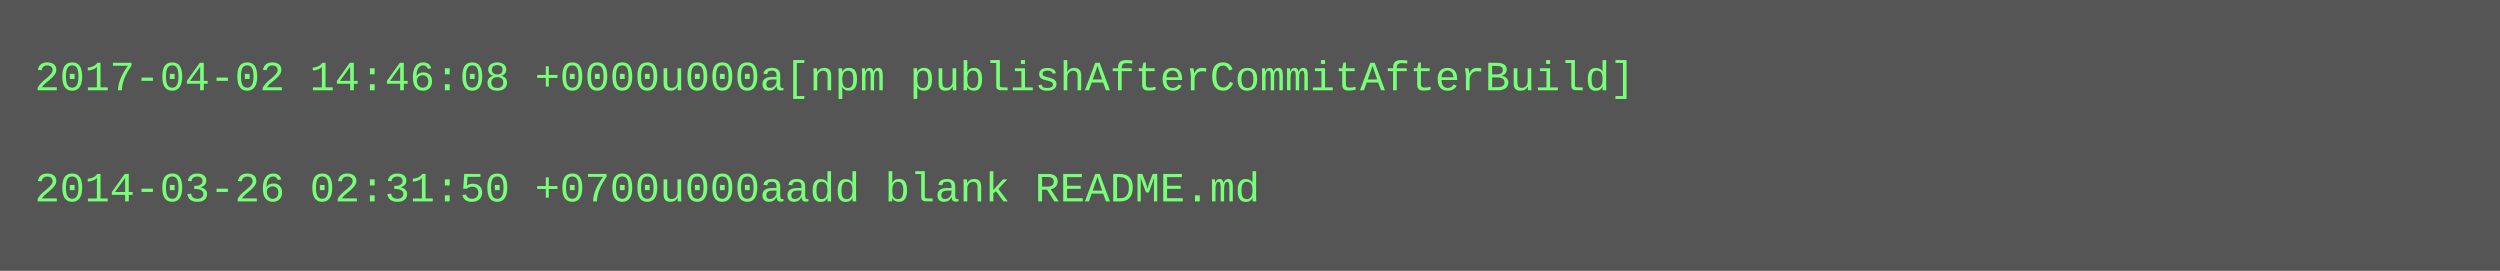
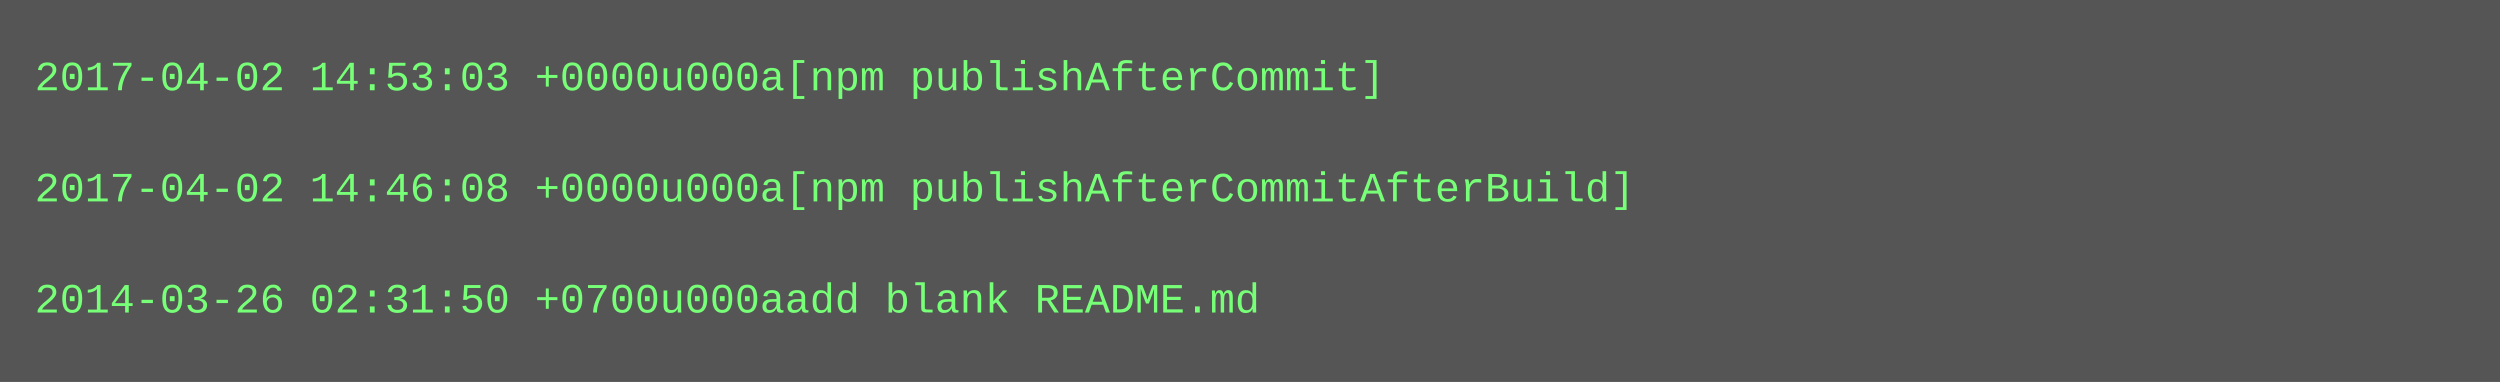
- <svg xmlns="http://www.w3.org/2000/svg" height="78" width="720">
-   <rect height="78" fill="#555" width="720" />
+ <svg xmlns="http://www.w3.org/2000/svg" height="110" width="720">
+   <rect height="110" fill="#555" width="720" />
  <text fill="#7f7" font-family="Courier New" font-size="12" xml:space="preserve">
-     <tspan x="10" y="26">2017-04-02 14:46:08 +0000u000a[npm publishAfterCommitAfterBuild]</tspan>
+     <tspan x="10" y="26">2017-04-02 14:53:03 +0000u000a[npm publishAfterCommit]</tspan>
    <tspan x="10" y="42" />
-     <tspan x="10" y="58">2014-03-26 02:31:50 +0700u000aadd blank README.md</tspan>
+     <tspan x="10" y="58">2017-04-02 14:46:08 +0000u000a[npm publishAfterCommitAfterBuild]</tspan>
+     <tspan x="10" y="74" />
+     <tspan x="10" y="90">2014-03-26 02:31:50 +0700u000aadd blank README.md</tspan>
  </text>
</svg>
